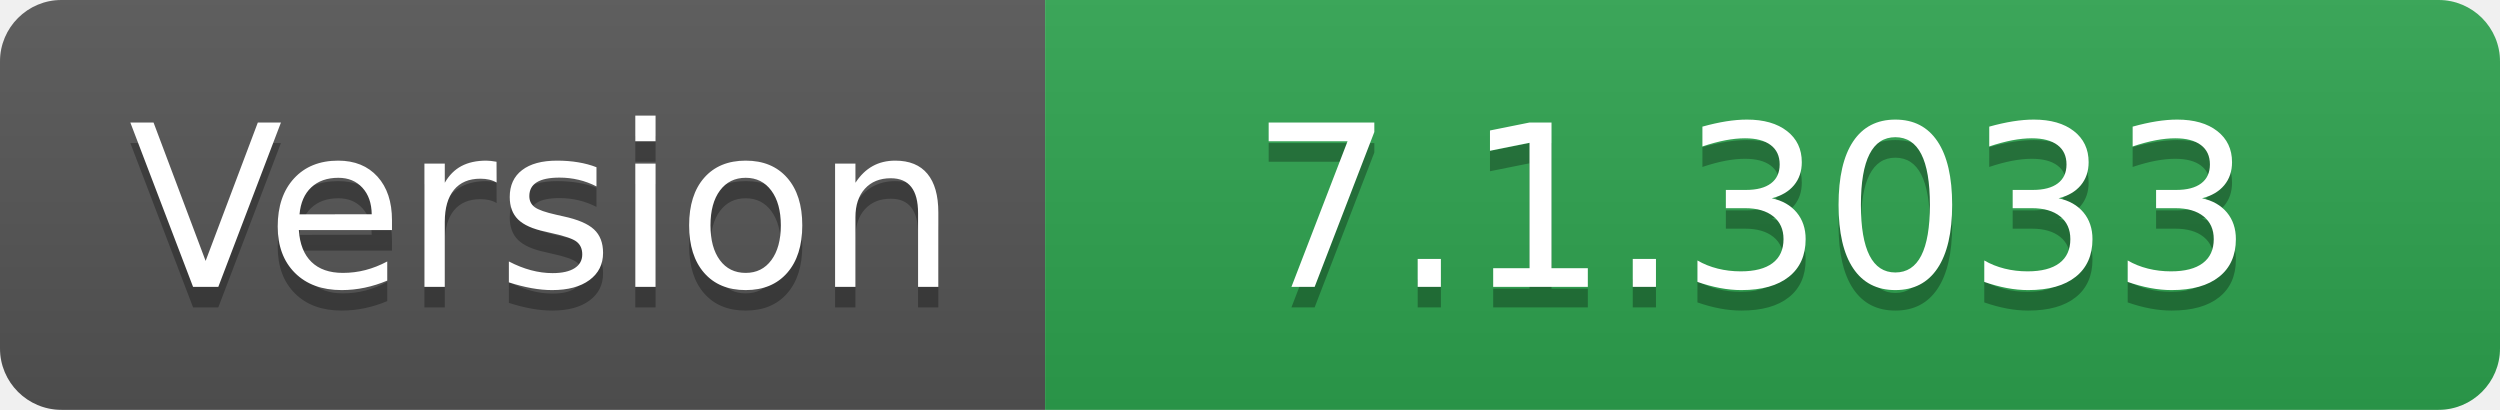
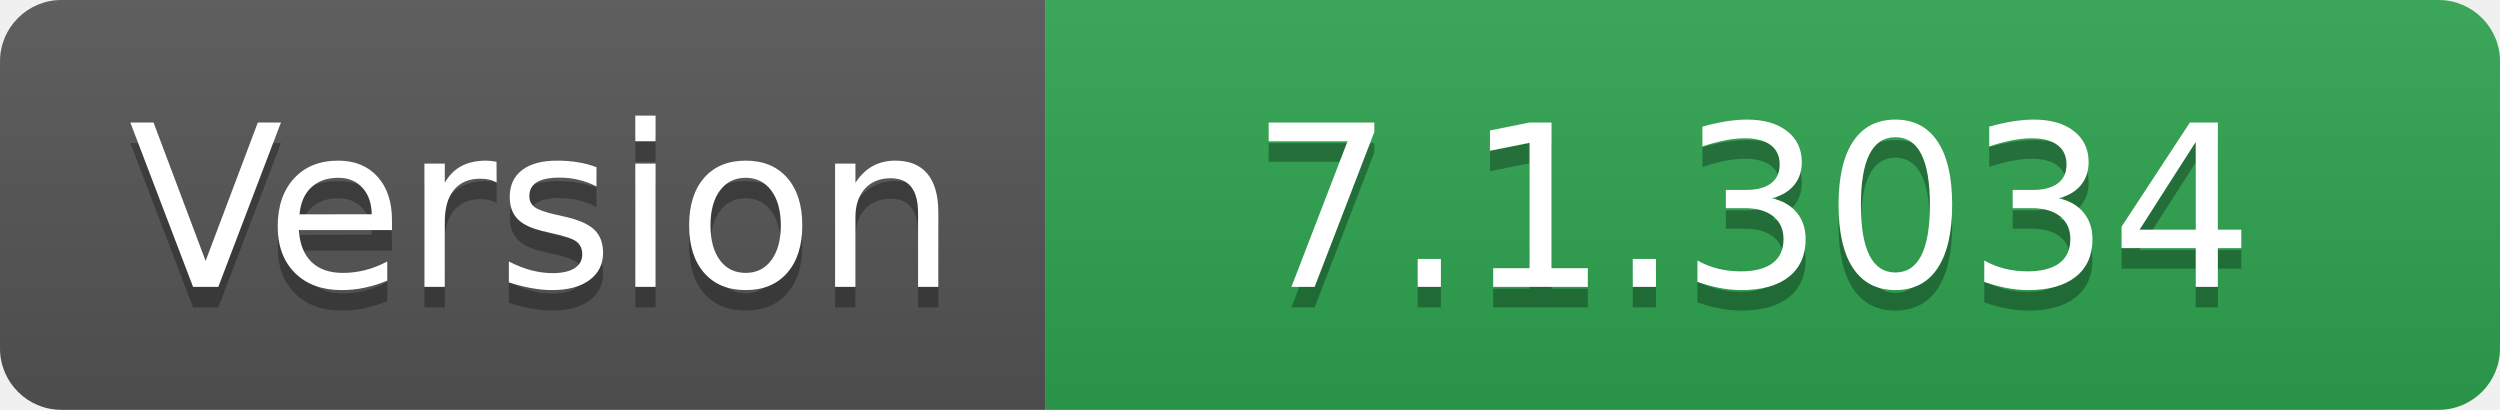
- <svg xmlns="http://www.w3.org/2000/svg" width="122" height="20" role="img" aria-label="Version: 7.1.3033">
+ <svg xmlns="http://www.w3.org/2000/svg" width="122" height="20" role="img" aria-label="Version: 7.1.3034">
  <linearGradient id="s" x2="0" y2="100%">
    <stop offset="0" stop-color="#bbb" stop-opacity=".1" />
    <stop offset="1" stop-opacity=".1" />
  </linearGradient>
  <clipPath id="r">
    <rect width="122" height="20" rx="3" fill="#fff" />
  </clipPath>
  <g clip-path="url(#r)">
    <rect width="51" height="20" fill="#555" />
    <rect x="51" width="71" height="20" fill="#2ea44f" />
    <rect width="122" height="20" fill="url(#s)" />
  </g>
  <g fill="#fff" text-anchor="middle" font-family="Verdana,Geneva,DejaVu Sans,sans-serif" text-rendering="geometricPrecision" font-size="110">
    <text aria-hidden="true" x="265" y="150" fill="#010101" fill-opacity=".3" transform="scale(.1)" textLength="410">Version</text>
    <text x="265" y="140" transform="scale(.1)" fill="#fff" textLength="410">Version</text>
-     <text aria-hidden="true" x="855" y="150" fill="#010101" fill-opacity=".3" transform="scale(.1)" textLength="610">7.1.3033</text>
-     <text x="855" y="140" transform="scale(.1)" fill="#fff" textLength="610">7.1.3033</text>
+     <text aria-hidden="true" x="855" y="150" fill="#010101" fill-opacity=".3" transform="scale(.1)" textLength="610">7.1.3034</text>
+     <text x="855" y="140" transform="scale(.1)" fill="#fff" textLength="610">7.1.3034</text>
  </g>
</svg>
